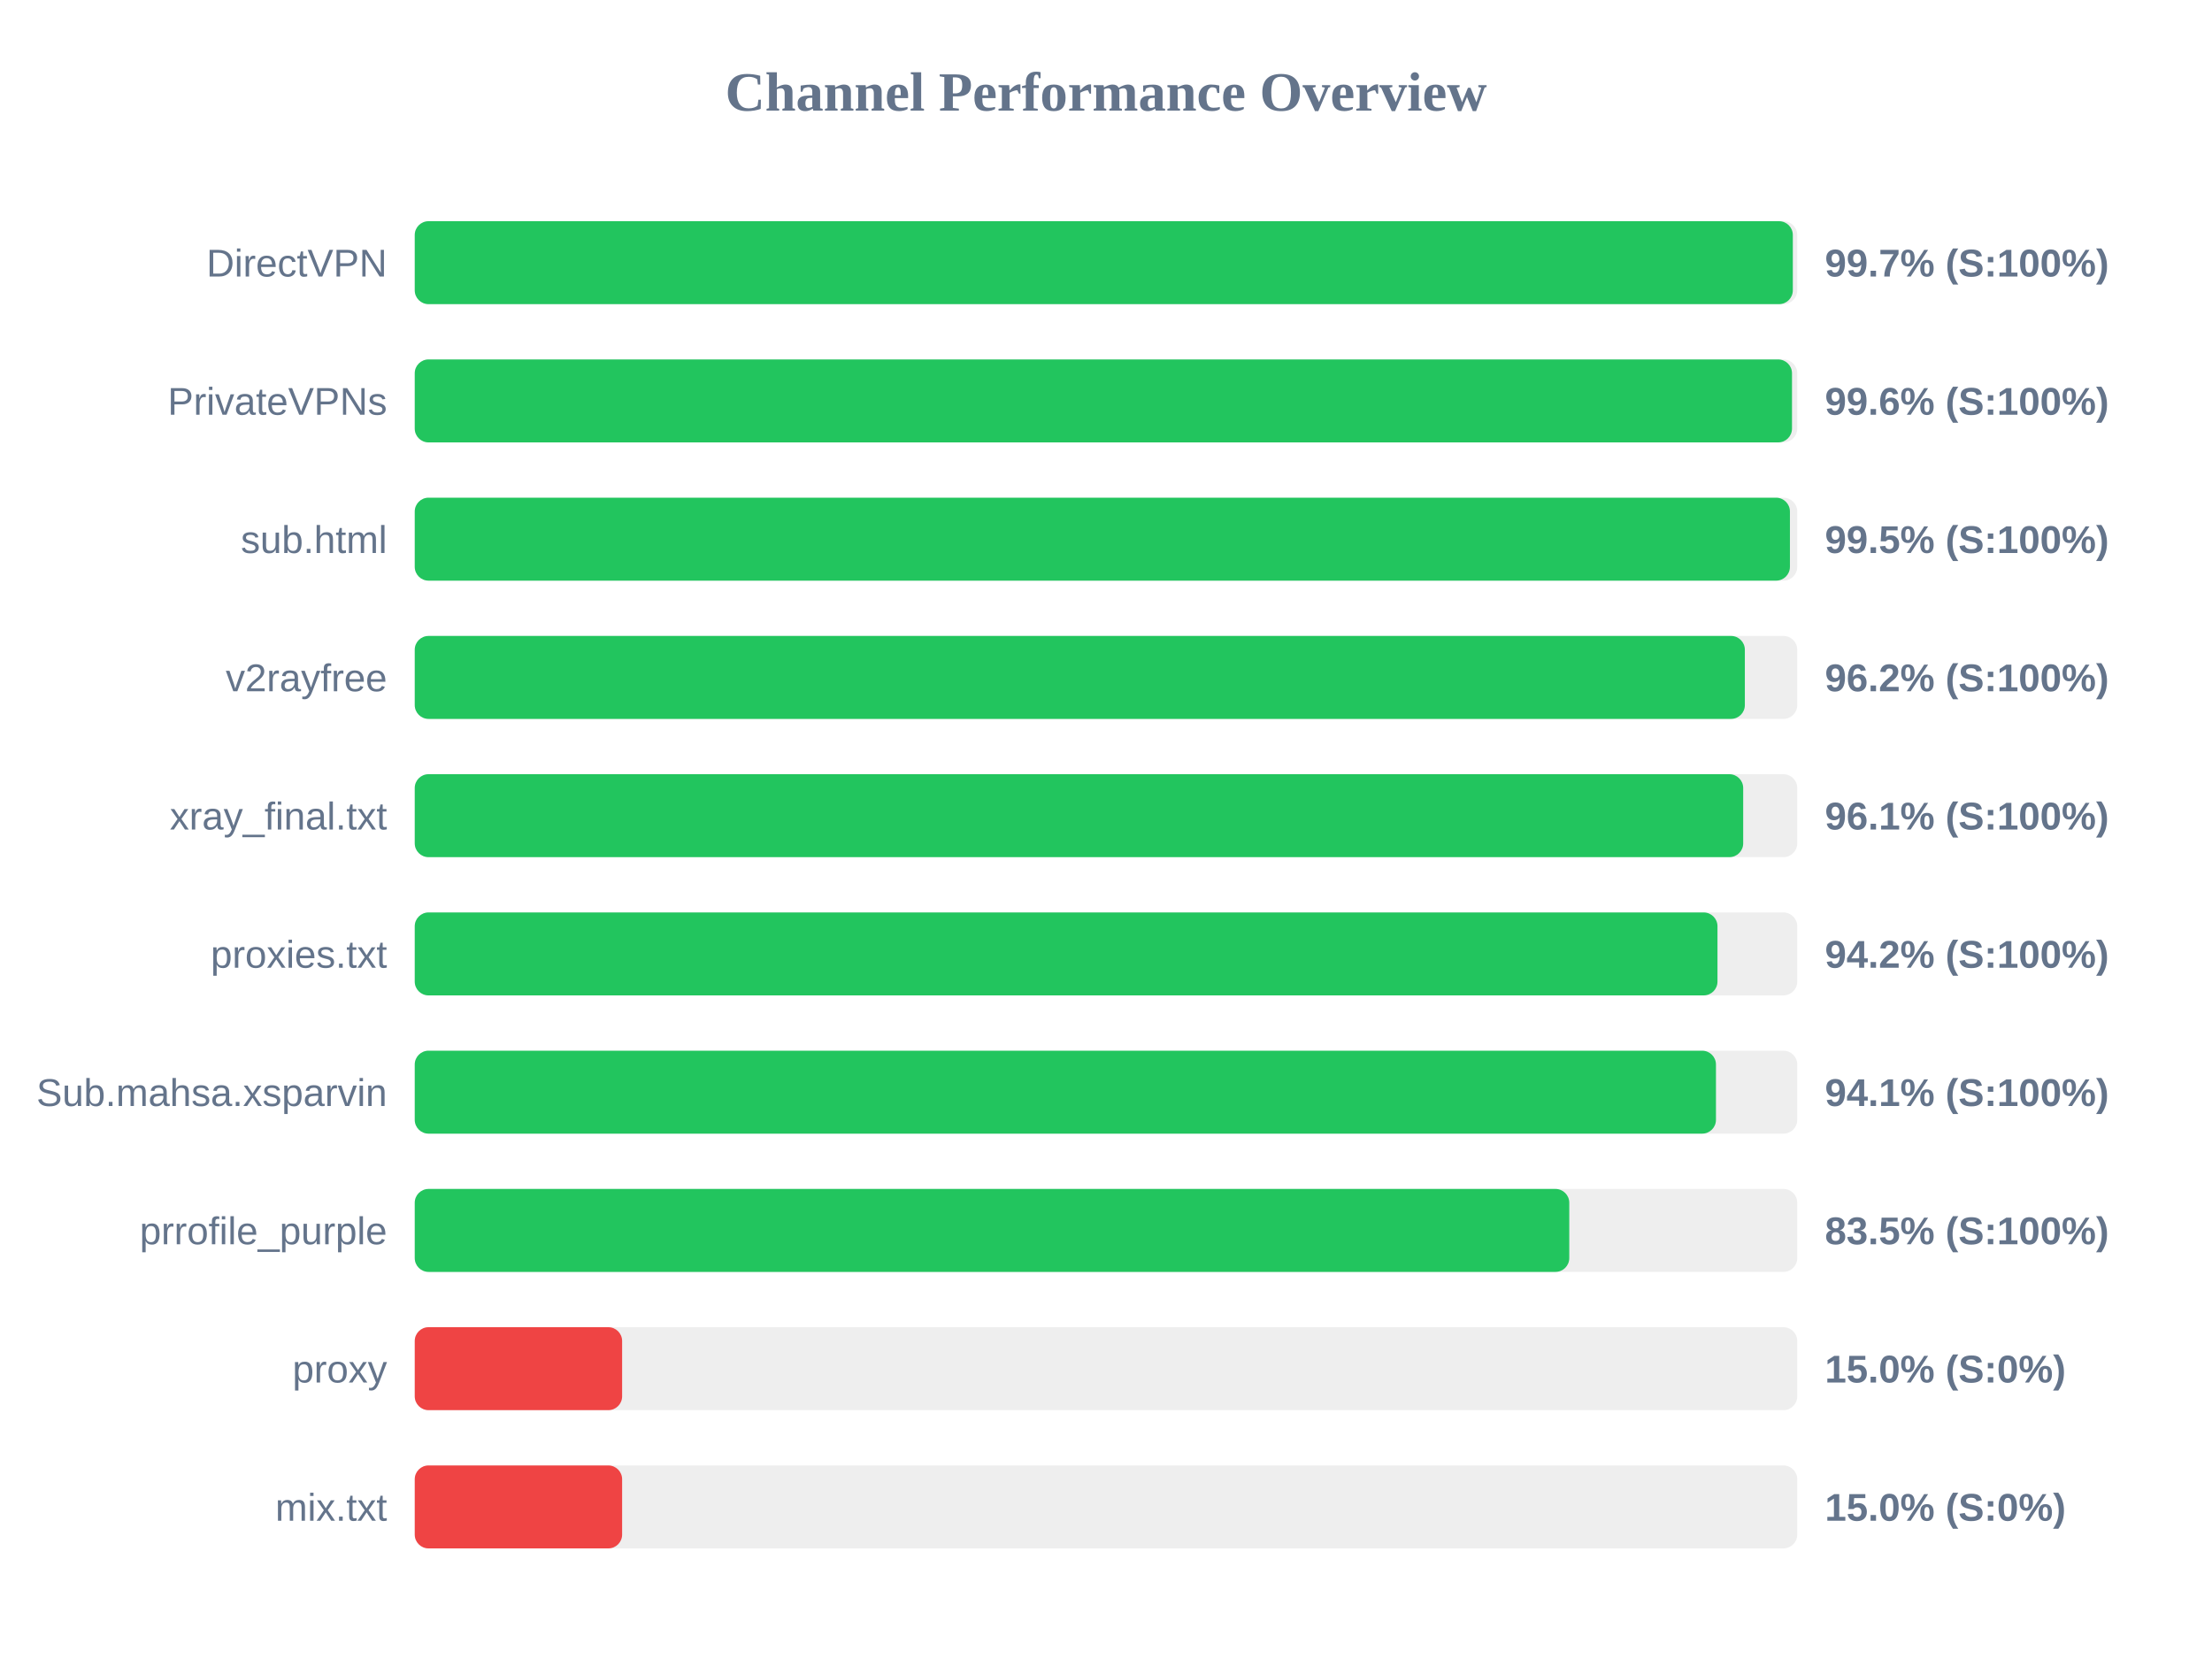
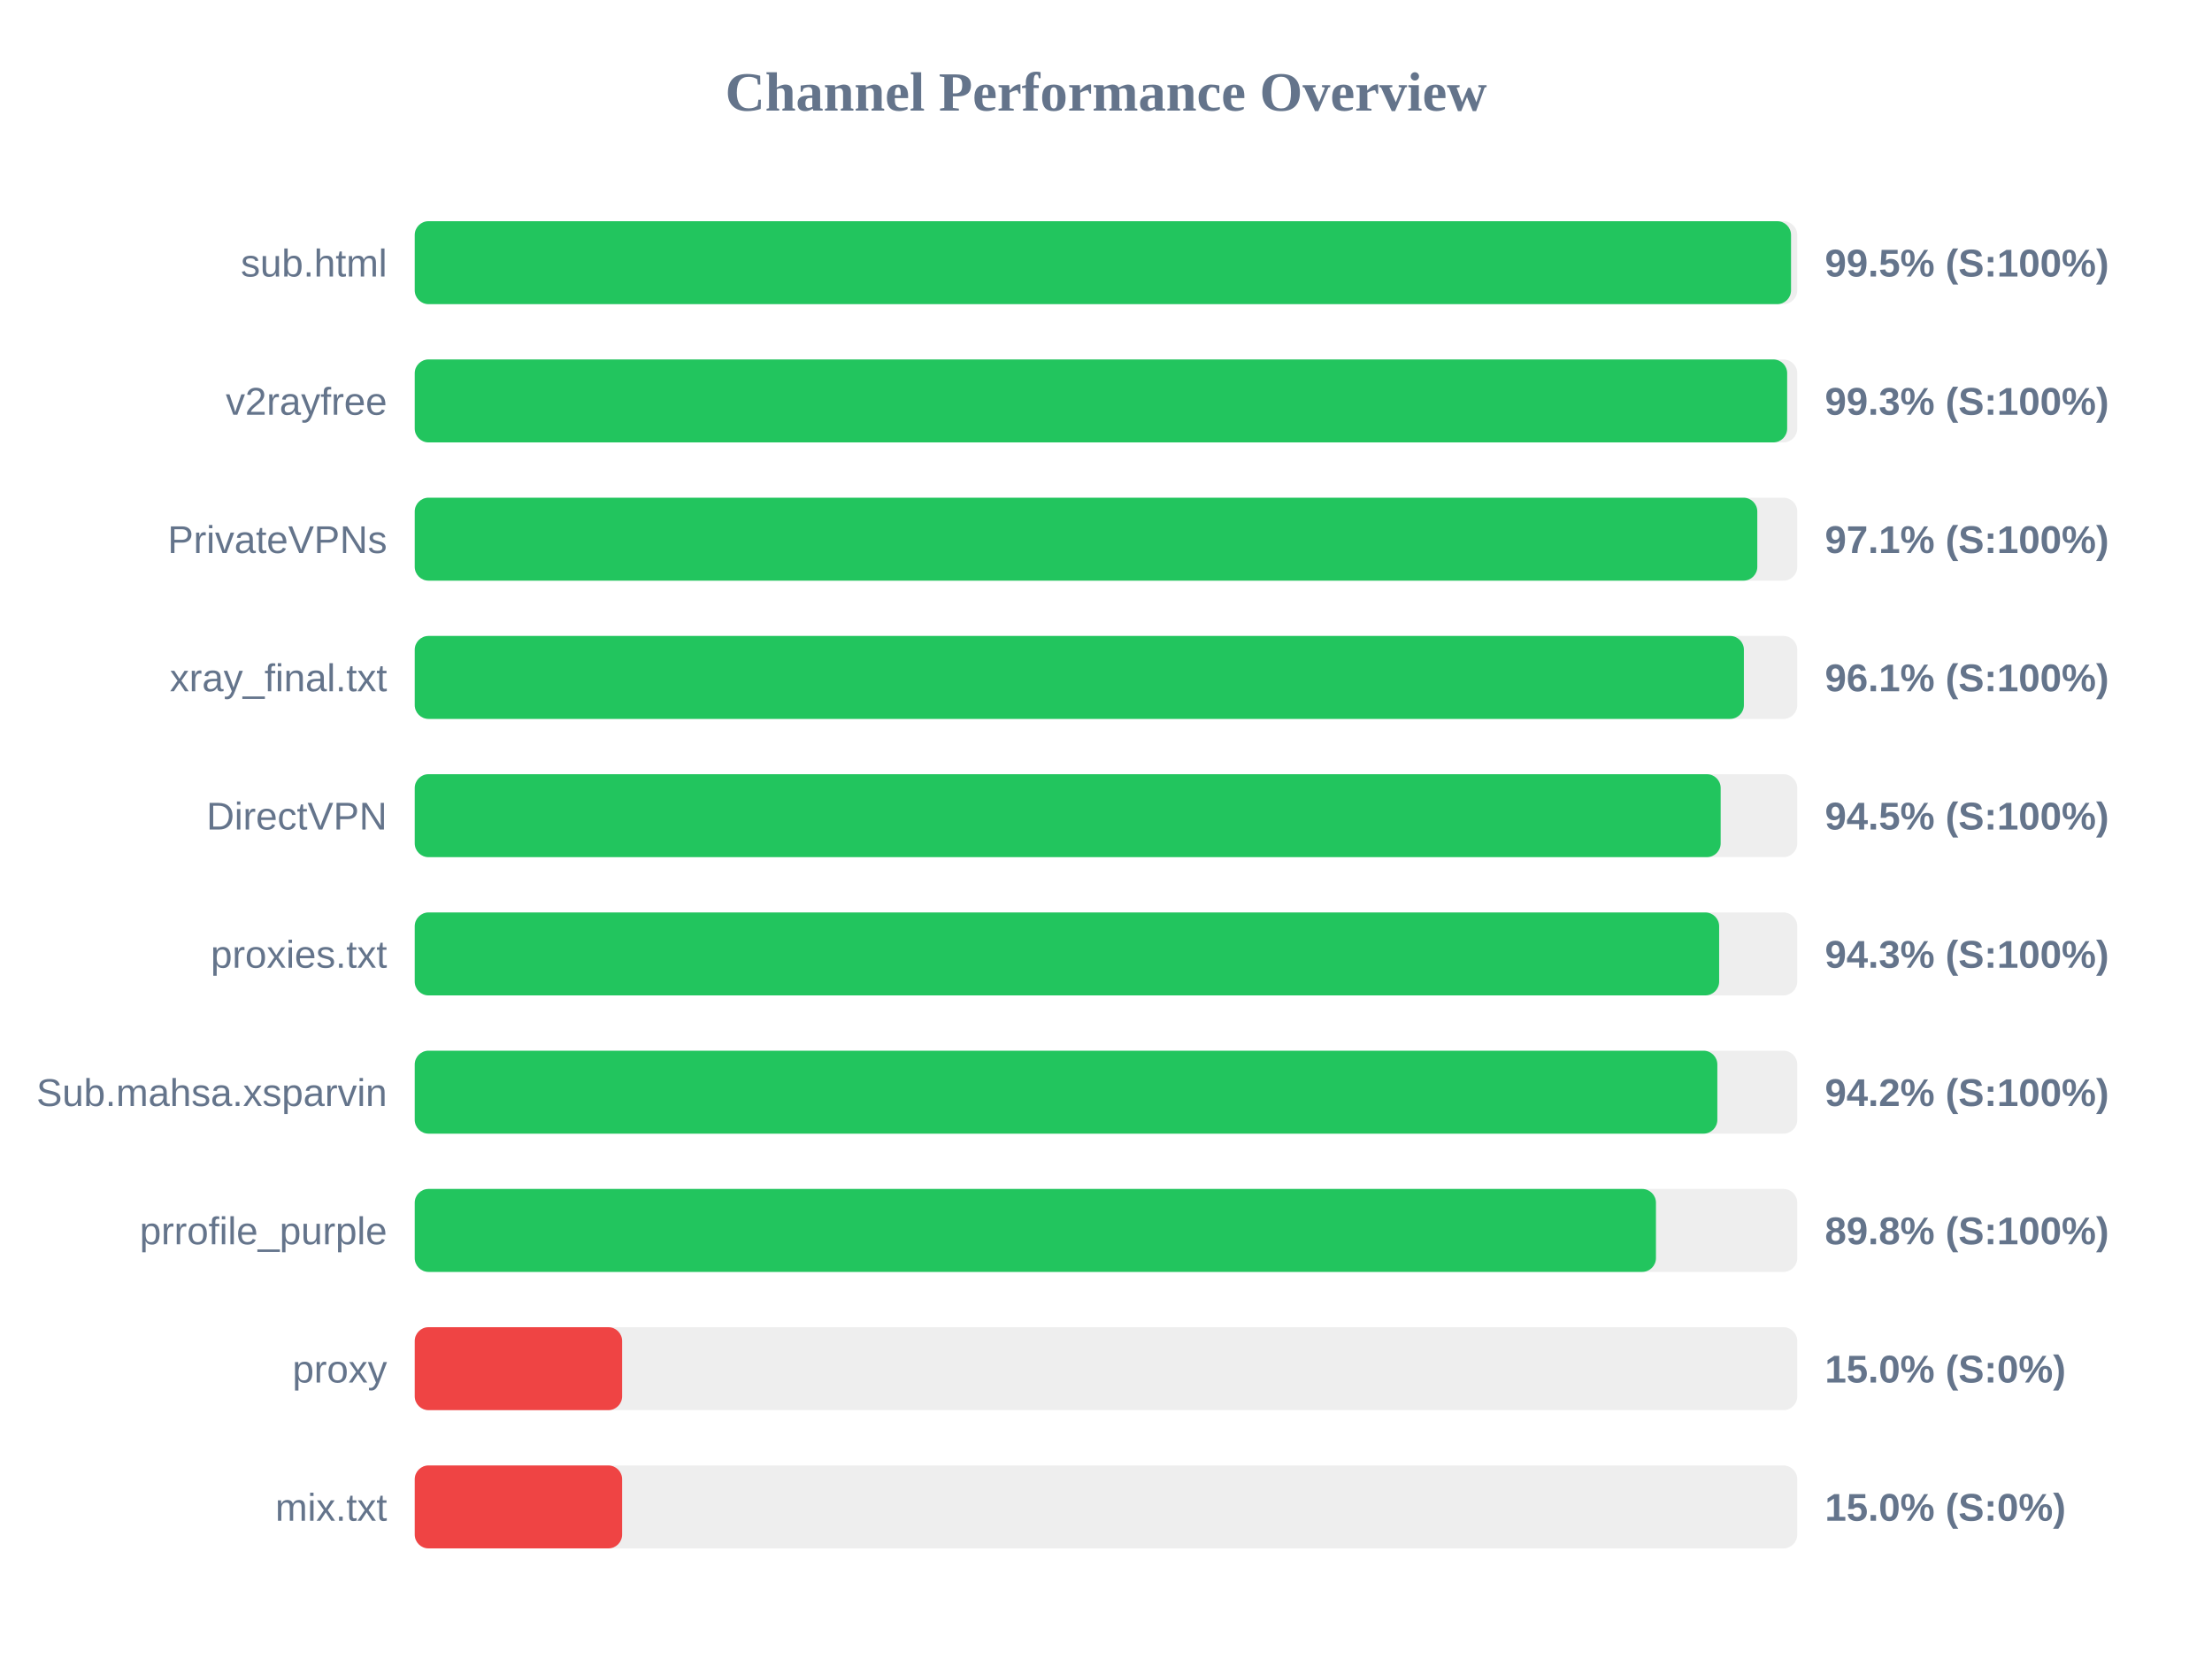
<svg xmlns="http://www.w3.org/2000/svg" width="800" height="600" version="1.1">
  <style>
        .row { font: 14px Arial; fill: #64748b; }
        .score { font: bold 14px Arial; fill: #64748b; }
    </style>
  <text x="400" y="40" text-anchor="middle" font-size="20px" font-weight="bold" fill="#64748b">Channel Performance Overview</text>
  <rect x="150" y="80" width="500" height="30" fill="#eee" rx="5" />
-   <rect x="150" y="80" width="498.4" height="30" fill="#22c55e" rx="5" />
-   <text x="140" y="100" text-anchor="end" class="row">DirectVPN</text>
-   <text x="660" y="100" text-anchor="start" class="score">99.7% (S:100%)</text>
+   <rect x="150" y="80" width="497.75" height="30" fill="#22c55e" rx="5" />
+   <text x="140" y="100" text-anchor="end" class="row">sub.html</text>
+   <text x="660" y="100" text-anchor="start" class="score">99.5% (S:100%)</text>
  <rect x="150" y="130" width="500" height="30" fill="#eee" rx="5" />
-   <rect x="150" y="130" width="498.1" height="30" fill="#22c55e" rx="5" />
-   <text x="140" y="150" text-anchor="end" class="row">PrivateVPNs</text>
-   <text x="660" y="150" text-anchor="start" class="score">99.6% (S:100%)</text>
+   <rect x="150" y="130" width="496.35" height="30" fill="#22c55e" rx="5" />
+   <text x="140" y="150" text-anchor="end" class="row">v2rayfree</text>
+   <text x="660" y="150" text-anchor="start" class="score">99.3% (S:100%)</text>
  <rect x="150" y="180" width="500" height="30" fill="#eee" rx="5" />
-   <rect x="150" y="180" width="497.35" height="30" fill="#22c55e" rx="5" />
-   <text x="140" y="200" text-anchor="end" class="row">sub.html</text>
-   <text x="660" y="200" text-anchor="start" class="score">99.5% (S:100%)</text>
+   <rect x="150" y="180" width="485.55" height="30" fill="#22c55e" rx="5" />
+   <text x="140" y="200" text-anchor="end" class="row">PrivateVPNs</text>
+   <text x="660" y="200" text-anchor="start" class="score">97.1% (S:100%)</text>
  <rect x="150" y="230" width="500" height="30" fill="#eee" rx="5" />
-   <rect x="150" y="230" width="481.05" height="30" fill="#22c55e" rx="5" />
-   <text x="140" y="250" text-anchor="end" class="row">v2rayfree</text>
-   <text x="660" y="250" text-anchor="start" class="score">96.2% (S:100%)</text>
+   <rect x="150" y="230" width="480.7" height="30" fill="#22c55e" rx="5" />
+   <text x="140" y="250" text-anchor="end" class="row">xray_final.txt</text>
+   <text x="660" y="250" text-anchor="start" class="score">96.1% (S:100%)</text>
  <rect x="150" y="280" width="500" height="30" fill="#eee" rx="5" />
-   <rect x="150" y="280" width="480.45" height="30" fill="#22c55e" rx="5" />
-   <text x="140" y="300" text-anchor="end" class="row">xray_final.txt</text>
-   <text x="660" y="300" text-anchor="start" class="score">96.1% (S:100%)</text>
+   <rect x="150" y="280" width="472.3" height="30" fill="#22c55e" rx="5" />
+   <text x="140" y="300" text-anchor="end" class="row">DirectVPN</text>
+   <text x="660" y="300" text-anchor="start" class="score">94.5% (S:100%)</text>
  <rect x="150" y="330" width="500" height="30" fill="#eee" rx="5" />
-   <rect x="150" y="330" width="471.15" height="30" fill="#22c55e" rx="5" />
+   <rect x="150" y="330" width="471.75" height="30" fill="#22c55e" rx="5" />
  <text x="140" y="350" text-anchor="end" class="row">proxies.txt</text>
-   <text x="660" y="350" text-anchor="start" class="score">94.2% (S:100%)</text>
+   <text x="660" y="350" text-anchor="start" class="score">94.3% (S:100%)</text>
  <rect x="150" y="380" width="500" height="30" fill="#eee" rx="5" />
-   <rect x="150" y="380" width="470.6" height="30" fill="#22c55e" rx="5" />
+   <rect x="150" y="380" width="471.1" height="30" fill="#22c55e" rx="5" />
  <text x="140" y="400" text-anchor="end" class="row">Sub.mahsa.xsparvin</text>
-   <text x="660" y="400" text-anchor="start" class="score">94.1% (S:100%)</text>
+   <text x="660" y="400" text-anchor="start" class="score">94.2% (S:100%)</text>
  <rect x="150" y="430" width="500" height="30" fill="#eee" rx="5" />
-   <rect x="150" y="430" width="417.55" height="30" fill="#22c55e" rx="5" />
+   <rect x="150" y="430" width="448.9" height="30" fill="#22c55e" rx="5" />
  <text x="140" y="450" text-anchor="end" class="row">prrofile_purple</text>
-   <text x="660" y="450" text-anchor="start" class="score">83.5% (S:100%)</text>
+   <text x="660" y="450" text-anchor="start" class="score">89.8% (S:100%)</text>
  <rect x="150" y="480" width="500" height="30" fill="#eee" rx="5" />
  <rect x="150" y="480" width="75.0" height="30" fill="#ef4444" rx="5" />
  <text x="140" y="500" text-anchor="end" class="row">proxy</text>
  <text x="660" y="500" text-anchor="start" class="score">15.0% (S:0%)</text>
  <rect x="150" y="530" width="500" height="30" fill="#eee" rx="5" />
  <rect x="150" y="530" width="75.0" height="30" fill="#ef4444" rx="5" />
  <text x="140" y="550" text-anchor="end" class="row">mix.txt</text>
  <text x="660" y="550" text-anchor="start" class="score">15.0% (S:0%)</text>
</svg>
